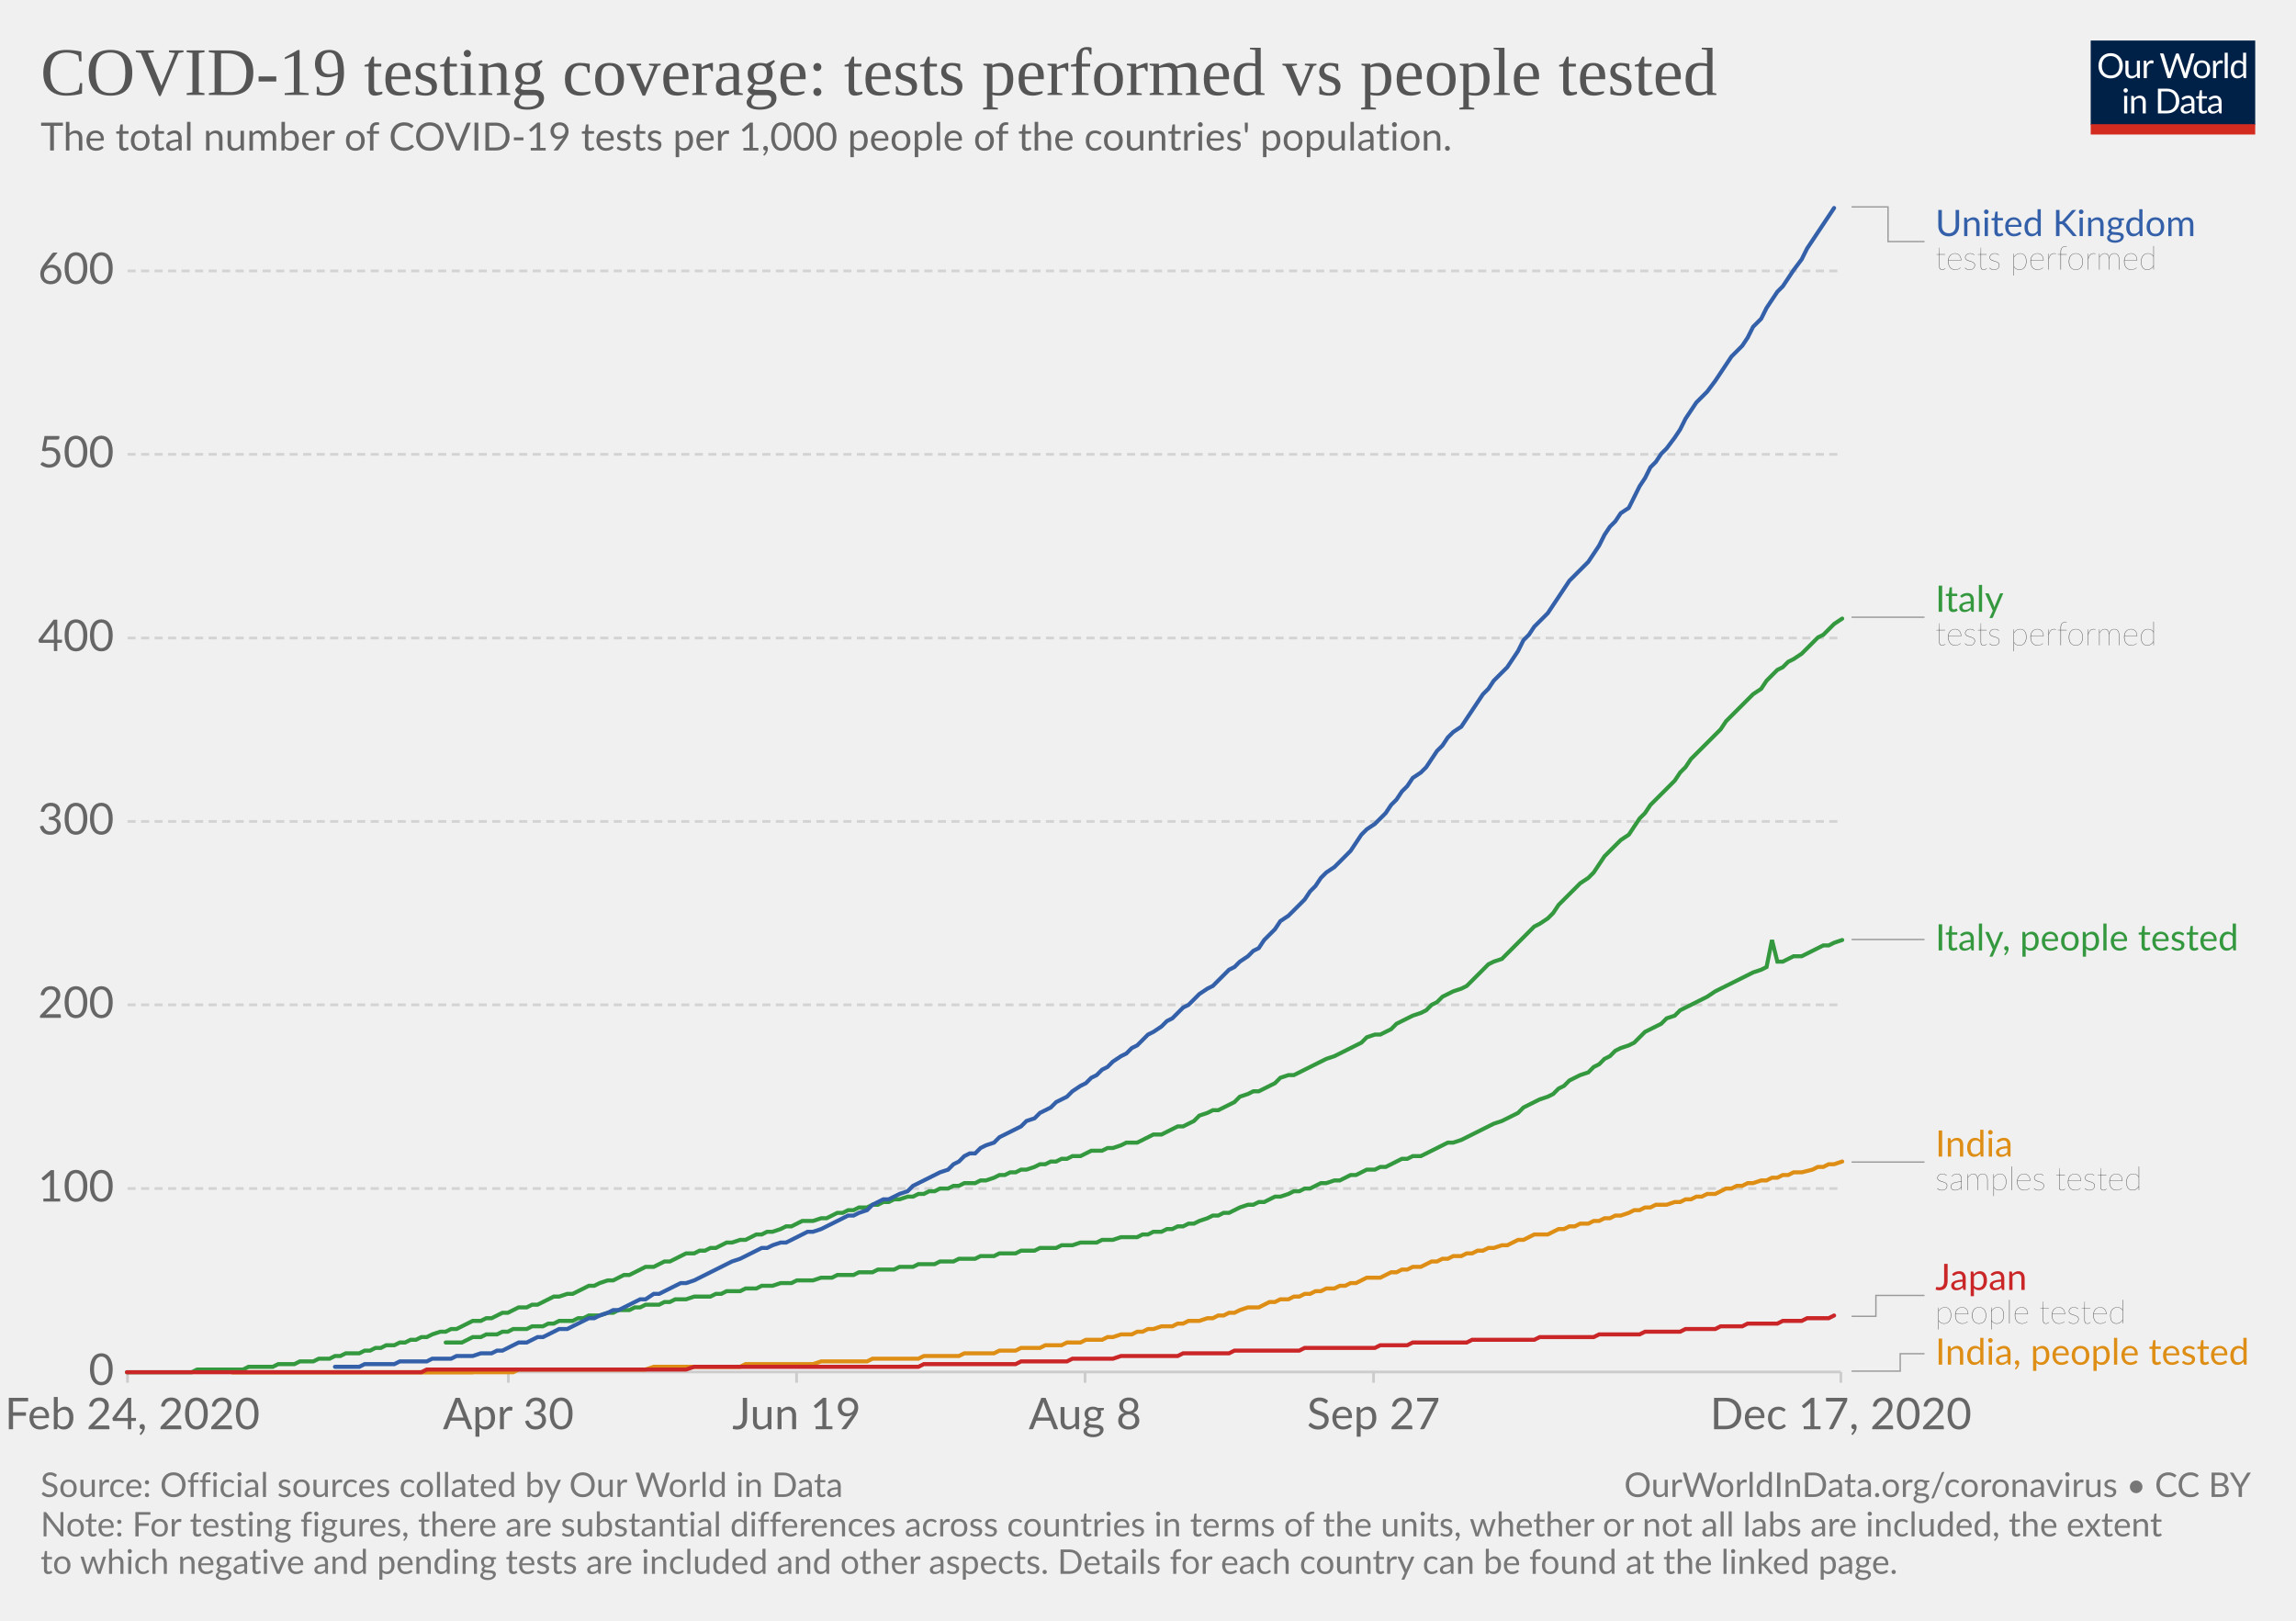
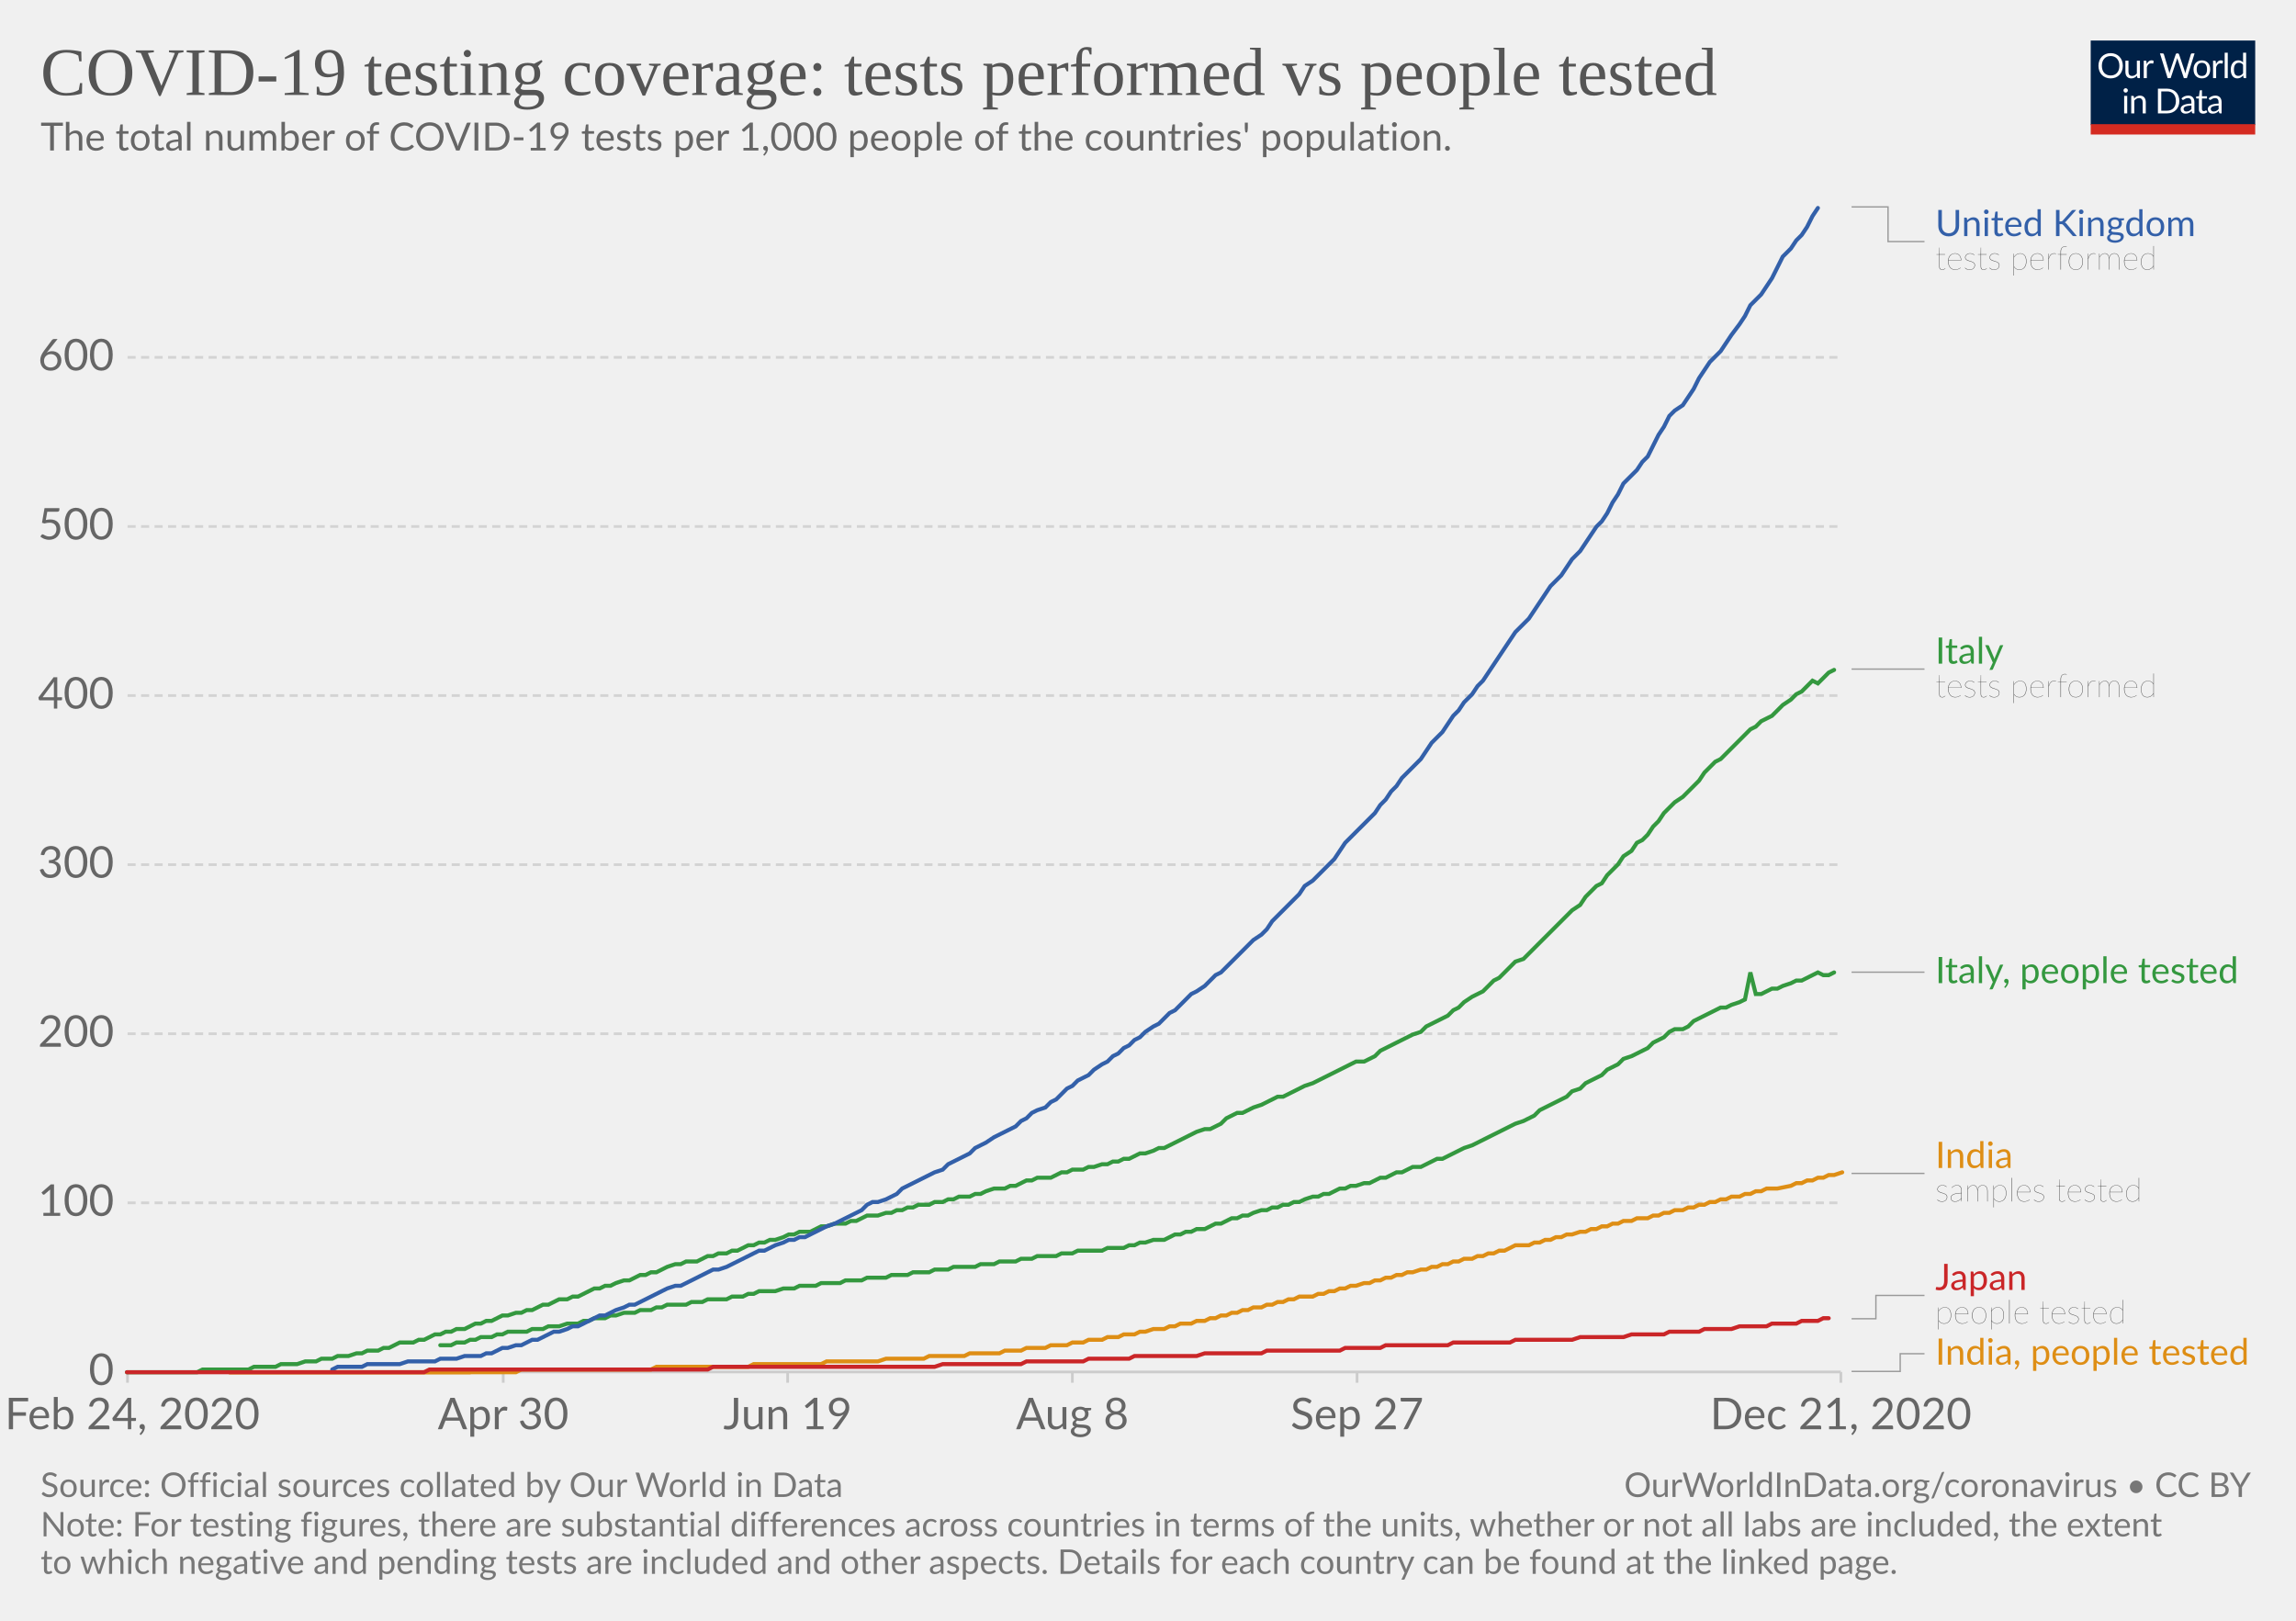
<svg xmlns="http://www.w3.org/2000/svg" version="1.1" style="background-color:#fff;-webkit-font-smoothing:antialiased" width="850" height="600" viewBox="0 0 850 600" font-family="Lato,'Helvetica Neue',Helvetica,Arial,sans-serif" font-size="18" text-rendering="optimizeLegibility">
  <g class="HeaderView">
    <g transform="matrix(.29 0 0 .29 774 15)">
      <svg width="210" height="120" viewBox="0 0 210 120" fill="none">
        <g clip-path="url(#clip0)">
          <path d="M0 0h210v107.89H0V0z" fill="#002147" />
          <path d="M40.98 32.25c0 2.36-.38 4.53-1.12 6.51a14.26 14.26 0 01-8.1 8.4c-1.9.78-4.02 1.17-6.34 1.17a16.6 16.6 0 01-6.33-1.17 14.31 14.31 0 01-8.08-8.4 18.29 18.29 0 01-1.12-6.51c0-2.36.38-4.53 1.12-6.5a14.32 14.32 0 018.07-8.44c1.92-.8 4.03-1.19 6.34-1.19 2.32 0 4.43.4 6.34 1.19 1.92.8 3.56 1.9 4.93 3.34a14.87 14.87 0 013.17 5.1 18.1 18.1 0 011.12 6.5zm-4.38 0c0-1.94-.26-3.68-.8-5.22a10.91 10.91 0 00-2.24-3.89 9.68 9.68 0 00-3.52-2.46 11.95 11.95 0 00-4.62-.86c-1.68 0-3.21.28-4.6.86a9.88 9.88 0 00-3.54 2.46 10.91 10.91 0 00-2.24 3.9c-.53 1.53-.8 3.27-.8 5.2 0 1.94.27 3.68.8 5.22a11.17 11.17 0 002.24 3.9 10.01 10.01 0 003.55 2.44c1.38.56 2.9.83 4.6.83 1.7 0 3.24-.27 4.61-.83a9.8 9.8 0 003.52-2.44 11.17 11.17 0 002.25-3.9c.53-1.54.8-3.28.8-5.21zm26.22-6.54V48H60.5c-.56 0-.9-.27-1.05-.81l-.31-2.4a12.45 12.45 0 01-3.26 2.6c-1.2.64-2.58.96-4.13.96-1.22 0-2.3-.2-3.24-.6a6.52 6.52 0 01-2.33-1.7 7.37 7.37 0 01-1.43-2.67c-.3-1.04-.46-2.2-.46-3.45V25.7h3.91v14.22c0 1.68.38 2.99 1.15 3.91.77.93 1.96 1.39 3.54 1.39 1.16 0 2.24-.27 3.23-.82a10.42 10.42 0 002.8-2.28V25.7h3.91zm8.61 4.47a9.94 9.94 0 012.6-3.56 5.64 5.64 0 013.76-1.3c.47 0 .92.05 1.34.15.44.1.83.27 1.17.49l-.3 2.92c-.09.37-.3.55-.66.55-.2 0-.5-.04-.9-.13a6.21 6.21 0 00-3.24.18c-.54.2-1.03.5-1.47.92-.42.4-.81.9-1.17 1.5-.33.58-.64 1.26-.92 2.02V48H67.7V25.71h2.25c.42 0 .72.08.88.25.16.16.27.44.33.83l.26 3.39zm61.16-13.7L122.75 48h-3.82l-7.99-24.05a21.95 21.95 0 01-.42-1.58 38.36 38.36 0 01-.44 1.58L102.05 48h-3.83L88.4 16.47h3.54c.38 0 .7.1.95.29.26.2.43.43.5.73l6.52 21.9c.1.4.2.83.28 1.28.1.46.2.94.29 1.46l.3-1.46c.12-.47.25-.9.38-1.27l7.41-21.91c.1-.25.26-.48.51-.69.27-.22.58-.33.95-.33h1.23c.38 0 .69.1.92.29.24.2.41.43.53.73l7.4 21.9a28.4 28.4 0 01.68 2.62 29.52 29.52 0 01.52-2.61l6.54-21.91c.07-.27.23-.5.48-.7.27-.21.58-.32.95-.32h3.32zm9.35 8.88c1.63 0 3.1.27 4.4.82a9.43 9.43 0 015.46 5.94c.5 1.4.74 2.98.74 4.73 0 1.76-.25 3.34-.74 4.75a9.43 9.43 0 01-5.46 5.92c-1.3.52-2.77.79-4.4.79-1.64 0-3.12-.27-4.44-.8a9.42 9.42 0 01-3.35-2.3c-.92-1-1.63-2.2-2.13-3.61-.49-1.41-.73-3-.73-4.75s.24-3.33.73-4.73c.5-1.43 1.2-2.64 2.13-3.63a9.4 9.4 0 013.35-2.31c1.32-.55 2.8-.82 4.44-.82zm0 19.89c2.2 0 3.84-.73 4.93-2.2 1.08-1.48 1.63-3.54 1.63-6.18 0-2.66-.55-4.72-1.63-6.2-1.09-1.49-2.73-2.23-4.93-2.23-1.12 0-2.09.2-2.93.57a5.7 5.7 0 00-2.06 1.65 7.5 7.5 0 00-1.24 2.67c-.26 1.04-.4 2.22-.4 3.54 0 2.64.55 4.7 1.64 6.18 1.1 1.47 2.76 2.2 4.99 2.2zm17.97-15.07a9.94 9.94 0 012.6-3.56 5.64 5.64 0 013.76-1.3c.47 0 .91.05 1.34.15.44.1.83.27 1.16.49l-.28 2.92c-.09.37-.31.55-.66.55-.2 0-.5-.04-.9-.13a6.2 6.2 0 00-3.24.18c-.54.2-1.03.5-1.47.92-.43.4-.82.9-1.17 1.5a13.1 13.1 0 00-.92 2.02V48h-3.94V25.71h2.24c.43 0 .72.08.88.25.17.16.28.44.33.83l.27 3.39zm15.04-14.59V48h-3.92V15.6h3.92zm19.55 15.43a6.22 6.22 0 00-2.38-2.05 6.7 6.7 0 00-2.86-.6c-2.07 0-3.66.75-4.77 2.23-1.12 1.48-1.68 3.6-1.68 6.33 0 1.46.13 2.7.38 3.74a7.29 7.29 0 001.1 2.56 4.35 4.35 0 001.78 1.45c.7.3 1.5.46 2.4.46 1.29 0 2.41-.3 3.36-.88a9.6 9.6 0 002.67-2.49V31.02zm3.91-15.43V48h-2.33c-.56 0-.9-.27-1.06-.81l-.35-2.71a12.13 12.13 0 01-3.25 2.77 8.28 8.28 0 01-4.23 1.06 7.31 7.31 0 01-6.14-2.9c-.73-.96-1.3-2.15-1.69-3.57a18.35 18.35 0 01.07-9.48 11.29 11.29 0 011.89-3.7 8.7 8.7 0 017.06-3.34 7.96 7.96 0 016.12 2.62V15.59h3.91zM46.61 70.71V93H42.7V70.71h3.91zm.84-7c0 .39-.08.75-.24 1.09a2.81 2.81 0 01-1.52 1.47 2.67 2.67 0 01-2.16 0 2.9 2.9 0 01-1.45-1.47 2.67 2.67 0 010-2.16c.15-.35.35-.65.6-.9.25-.27.53-.47.85-.62a2.67 2.67 0 012.16 0c.35.15.65.35.9.62.27.25.47.55.62.9.16.34.24.7.24 1.08zm7.97 10.24c.49-.54 1-1.04 1.54-1.48a9.85 9.85 0 013.66-1.84 8.96 8.96 0 015.43.35c.94.4 1.72.97 2.33 1.71a7.36 7.36 0 011.43 2.67c.32 1.04.49 2.19.49 3.45V93h-3.94V78.81c0-1.69-.4-3-1.17-3.92-.76-.93-1.93-1.4-3.5-1.4a6.6 6.6 0 00-3.25.83c-1 .56-1.92 1.31-2.77 2.27V93h-3.94V70.71h2.35c.56 0 .9.28 1.04.82l.3 2.42zm57.7 3.3c0 2.36-.37 4.5-1.11 6.44a14.3 14.3 0 01-3.17 4.98 14.1 14.1 0 01-4.93 3.2c-1.9.76-4.02 1.13-6.33 1.13H85.8V61.47h11.77c2.31 0 4.42.39 6.33 1.15a13.8 13.8 0 018.1 8.18 17.75 17.75 0 011.12 6.45zm-4.37 0c0-1.94-.26-3.67-.8-5.2a10.94 10.94 0 00-2.23-3.87 9.57 9.57 0 00-3.53-2.42 12.23 12.23 0 00-4.61-.83h-7.5v24.62h7.5c1.7 0 3.24-.28 4.61-.84a9.7 9.7 0 003.53-2.4 10.94 10.94 0 002.24-3.87c.53-1.53.8-3.26.8-5.2zm19.8 5.72c-1.8.06-3.34.2-4.62.44-1.26.22-2.3.51-3.1.88-.8.36-1.37.8-1.74 1.3-.35.5-.53 1.05-.53 1.67 0 .58.1 1.1.3 1.52a3 3 0 00.76 1.05c.34.27.73.46 1.17.6.45.11.94.17 1.45.17a7.28 7.28 0 003.5-.81 11.95 11.95 0 002.82-2.2v-4.62zm-12.65-9.11a12.73 12.73 0 013.98-2.66c1.43-.59 3-.88 4.73-.88 1.25 0 2.36.2 3.33.61a6.81 6.81 0 013.94 4.38c.33 1.04.5 2.19.5 3.43V93h-1.74a1.8 1.8 0 01-.88-.18c-.2-.13-.36-.38-.48-.74l-.44-2.12c-.59.55-1.16 1.03-1.72 1.46a9.48 9.48 0 01-3.74 1.7c-.69.15-1.46.23-2.3.23-.87 0-1.69-.12-2.45-.35a5.34 5.34 0 01-3.34-2.93 6.64 6.64 0 01-.49-2.64c0-.88.25-1.72.73-2.53a6.33 6.33 0 012.35-2.17c1.09-.63 2.5-1.15 4.25-1.54 1.75-.41 3.89-.65 6.42-.7v-1.75c0-1.73-.37-3.03-1.12-3.91-.75-.9-1.84-1.34-3.28-1.34-.97 0-1.78.12-2.44.37-.64.23-1.2.5-1.7.81l-1.23.82c-.33.23-.67.35-1 .35-.27 0-.5-.07-.69-.2a2.1 2.1 0 01-.48-.53l-.7-1.25zm27.67 19.5c-1.76 0-3.12-.5-4.07-1.48-.94-.98-1.41-2.4-1.41-4.25V74h-2.68a.9.9 0 01-.6-.2c-.16-.14-.24-.36-.24-.66v-1.56l3.65-.46.9-6.89a.9.9 0 01.29-.52.88.88 0 01.62-.22H142v7.67h6.44V74H142v13.38c0 .94.22 1.63.68 2.09.45.45 1.04.68 1.76.68a3.21 3.21 0 001.85-.53l.55-.35c.16-.12.3-.18.41-.18.2 0 .4.13.55.38l1.15 1.87a7.45 7.45 0 01-2.44 1.5c-.96.35-1.94.52-2.95.52zm19.68-10.4c-1.8.07-3.34.21-4.62.45-1.26.22-2.3.51-3.1.88-.8.36-1.37.8-1.74 1.3-.35.5-.53 1.05-.53 1.67 0 .58.1 1.1.3 1.52.18.42.44.77.76 1.05.34.27.73.46 1.17.6.45.11.94.17 1.45.17a7.3 7.3 0 003.5-.81 12.04 12.04 0 002.82-2.2v-4.62zm-12.65-9.1a12.72 12.72 0 013.99-2.66c1.42-.59 3-.88 4.72-.88 1.25 0 2.36.2 3.33.61a6.81 6.81 0 013.94 4.38c.33 1.04.5 2.19.5 3.43V93h-1.74a1.8 1.8 0 01-.88-.18c-.2-.13-.36-.38-.48-.74l-.44-2.12c-.59.55-1.16 1.03-1.72 1.46a9.48 9.48 0 01-3.74 1.7c-.69.15-1.46.23-2.3.23-.87 0-1.69-.12-2.45-.35a5.33 5.33 0 01-3.34-2.93 6.62 6.62 0 01-.49-2.64c0-.88.25-1.72.73-2.53a6.33 6.33 0 012.35-2.17c1.09-.63 2.5-1.15 4.25-1.54a31.2 31.2 0 016.42-.7v-1.75c0-1.73-.37-3.03-1.12-3.91-.75-.9-1.84-1.34-3.28-1.34-.97 0-1.78.12-2.44.37-.64.23-1.2.5-1.7.81-.46.3-.87.57-1.22.82-.34.23-.68.35-1.02.35-.26 0-.49-.07-.68-.2a1.88 1.88 0 01-.48-.53l-.7-1.25z" fill="#fff" />
          <path fill="#D42B21" d="M0 106.79h210V120H0z" />
        </g>
        <defs>
          <clipPath id="clip0">
            <path fill="#fff" d="M0 0h210v120H0z" />
          </clipPath>
        </defs>
      </svg>
    </g>
    <a href="https://ourworldindata.org/grapher/total-tests-per-thousand-people-vs-tests?time=2020-02-24..latest" target="_blank" rel="noopener" font-family="&quot;Playfair Display&quot;,Georgia,&quot;Times New Roman&quot;,serif">
      <text font-size="25.2" x="15" y="35.2" fill="#555">
        <tspan x="15" y="35.16">COVID-19 testing coverage: tests performed vs people tested</tspan>
      </text>
    </a>
    <text font-size="14.4" x="15" y="55.7" fill="#666">
      <tspan x="15" y="55.72">The total number of COVID-19 tests per 1,000 people of the countries' population.</tspan>
    </text>
  </g>
  <g class="LineChart">
    <defs>
      <clipPath id="a">
        <path d="M37.22 0h830v905h-830z" />
      </clipPath>
    </defs>
    <g class="DualAxisView">
      <g class="HorizontalAxis">
-         <path stroke="#ccc" d="M47.2 507.9v4M188.2 507.9v4M294.9 507.9v4M401.7 507.9v4M508.5 507.9v4M681.5 507.9v4" />
+         <path stroke="#ccc" d="M47.2 507.9v4M186.3 507.9v4M291.6 507.9v4M397 507.9v4M502.4 507.9v4M681.5 507.9v4" />
        <text x="49" y="529.1" fill="#666" text-anchor="middle" font-size="16.2">Feb 24, 2020</text>
-         <text x="188.2" y="529.1" fill="#666" text-anchor="middle" font-size="16.2">Apr 30</text>
-         <text x="294.9" y="529.1" fill="#666" text-anchor="middle" font-size="16.2">Jun 19</text>
-         <text x="401.7" y="529.1" fill="#666" text-anchor="middle" font-size="16.2">Aug 8</text>
-         <text x="508.5" y="529.1" fill="#666" text-anchor="middle" font-size="16.2">Sep 27</text>
-         <text x="681.5" y="529.1" fill="#666" text-anchor="middle" font-size="16.2">Dec 17, 2020</text>
+         <text x="186.3" y="529.1" fill="#666" text-anchor="middle" font-size="16.2">Apr 30</text>
+         <text x="291.6" y="529.1" fill="#666" text-anchor="middle" font-size="16.2">Jun 19</text>
+         <text x="397" y="529.1" fill="#666" text-anchor="middle" font-size="16.2">Aug 8</text>
+         <text x="502.4" y="529.1" fill="#666" text-anchor="middle" font-size="16.2">Sep 27</text>
+         <text x="681.5" y="529.1" fill="#666" text-anchor="middle" font-size="16.2">Dec 21, 2020</text>
      </g>
      <g class="VerticalAxis" fill="#666" dominant-baseline="middle" text-anchor="end" font-size="16.2">
        <text x="42.22" y="507.9">0</text>
-         <text x="42.22" y="440">100</text>
-         <text x="42.22" y="372">200</text>
-         <text x="42.22" y="304.1">300</text>
-         <text x="42.22" y="236.2">400</text>
-         <text x="42.22" y="168.2">500</text>
-         <text x="42.22" y="100.3">600</text>
+         <text x="42.22" y="445.3">100</text>
+         <text x="42.22" y="382.7">200</text>
+         <text x="42.22" y="320.1">300</text>
+         <text x="42.22" y="257.5">400</text>
+         <text x="42.22" y="194.9">500</text>
+         <text x="42.22" y="132.3">600</text>
      </g>
      <g class="AxisGridLines horizontalLines">
        <path stroke="#ccc" d="M47.22 507.9h634.25" />
-         <path stroke="#d3d3d3" stroke-dasharray="3,2" d="M47.22 440h634.25M47.22 372h634.25M47.22 304.1h634.25M47.22 236.2h634.25M47.22 168.2h634.25M47.22 100.3h634.25" />
+         <path stroke="#d3d3d3" stroke-dasharray="3,2" d="M47.22 445.3h634.25M47.22 382.7h634.25M47.22 320.1h634.25M47.22 257.5h634.25M47.22 194.9h634.25M47.22 132.3h634.25" />
      </g>
    </g>
    <g clip-path="url(#a)">
      <g class="LineLabels" cursor="default">
        <g class="legendMark">
          <g class="indicator">
            <path d="M685.47 76.6h13.5v12.83h13.5" stroke="#999" stroke-width=".5" fill="none" />
          </g>
          <text font-size="13.5" x="716.5" y="87.4" fill="#3360a9">
            <tspan x="716.47" y="87.4">United Kingdom</tspan>
          </text>
          <text font-size="12.15" x="716.5" y="99.8" fill="#333" class="textAnnotation" font-weight="lighter">
            <tspan x="716.47" y="99.82">tests performed</tspan>
          </text>
        </g>
        <g class="legendMark">
          <g class="indicator">
-             <path d="M685.47 228.5h13.5v0h13.5" stroke="#999" stroke-width=".5" fill="none" />
+             <path d="M685.47 247.7h13.5v0h13.5" stroke="#999" stroke-width=".5" fill="none" />
          </g>
-           <text font-size="13.5" x="716.5" y="226.5" fill="#34983f">
-             <tspan x="716.47" y="226.48">Italy</tspan>
+           <text font-size="13.5" x="716.5" y="245.7" fill="#34983f">
+             <tspan x="716.47" y="245.68">Italy</tspan>
          </text>
-           <text font-size="12.15" x="716.5" y="238.9" fill="#333" class="textAnnotation" font-weight="lighter">
-             <tspan x="716.47" y="238.9">tests performed</tspan>
+           <text font-size="12.15" x="716.5" y="258.1" fill="#333" class="textAnnotation" font-weight="lighter">
+             <tspan x="716.47" y="258.09">tests performed</tspan>
          </text>
        </g>
        <g class="legendMark">
          <g class="indicator">
-             <path d="M685.47 347.8h13.5v0h13.5" stroke="#999" stroke-width=".5" fill="none" />
+             <path d="M685.47 359.9h13.5v0h13.5" stroke="#999" stroke-width=".5" fill="none" />
          </g>
-           <text font-size="13.5" x="716.5" y="351.9" fill="#34983f">
-             <tspan x="716.47" y="351.85">Italy, people tested</tspan>
+           <text font-size="13.5" x="716.5" y="363.9" fill="#34983f">
+             <tspan x="716.47" y="363.95">Italy, people tested</tspan>
          </text>
        </g>
        <g class="legendMark">
          <g class="indicator">
-             <path d="M685.47 430.2h13.5v0h13.5" stroke="#999" stroke-width=".5" fill="none" />
+             <path d="M685.47 434.4h13.5v0h13.5" stroke="#999" stroke-width=".5" fill="none" />
          </g>
-           <text font-size="13.5" x="716.5" y="428.2" fill="#de8e15">
-             <tspan x="716.47" y="428.18">India</tspan>
+           <text font-size="13.5" x="716.5" y="432.4" fill="#de8e15">
+             <tspan x="716.47" y="432.38">India</tspan>
          </text>
-           <text font-size="12.15" x="716.5" y="440.6" fill="#333" class="textAnnotation" font-weight="lighter">
-             <tspan x="716.47" y="440.59">samples tested</tspan>
+           <text font-size="12.15" x="716.5" y="444.8" fill="#333" class="textAnnotation" font-weight="lighter">
+             <tspan x="716.47" y="444.79">samples tested</tspan>
          </text>
        </g>
        <g class="legendMark">
          <g class="indicator">
-             <path d="M685.47 487.3h9v-7.73h18" stroke="#999" stroke-width=".5" fill="none" />
+             <path d="M685.47 488.2h9v-8.63h18" stroke="#999" stroke-width=".5" fill="none" />
          </g>
          <text font-size="13.5" x="716.5" y="477.6" fill="#ca2628">
            <tspan x="716.47" y="477.55">Japan</tspan>
          </text>
          <text font-size="12.15" x="716.5" y="490" fill="#333" class="textAnnotation" font-weight="lighter">
            <tspan x="716.47" y="489.97">people tested</tspan>
          </text>
        </g>
        <g class="legendMark">
          <g class="indicator">
-             <path d="M685.47 507.6h18v-6.45h9" stroke="#999" stroke-width=".5" fill="none" />
+             <path d="M685.47 507.7h18v-6.55h9" stroke="#999" stroke-width=".5" fill="none" />
          </g>
          <text font-size="13.5" x="716.5" y="505.2" fill="#de8e15">
            <tspan x="716.47" y="505.2">India, people tested</tspan>
          </text>
        </g>
      </g>
      <g class="Lines">
        <g class="key-India_0">
-           <path stroke="#de8e15" stroke-linecap="round" d="M86 508h104l2-1h47l3-1h32l2-1h25l3-1h17l2-1h17l2-1h13l2-1h11l2-1h6l2-1h7l2-1h6l2-1h5l2-1h6l2-1h2l3-1h4l2-1h2l2-1h2l3-1h4l2-1h2l2-1h4l3-1h2l2-1h2l2-1h2l2-1 3-1h4l2-1 2-1h2l2-1h3l2-1h2l2-1h2l2-1h2l2-1h3l2-1h2l2-1h2l2-1 2-1h5l2-1 2-1h2l2-1h2l2-1h3l2-1 2-1h2l2-1h2l2-1h3l2-1h2l2-1h2l2-1h2l3-1h2l2-1 2-1h2l2-1 2-1h5l2-1 2-1h2l2-1h2l2-1h3l2-1h2l2-1h2l2-1h2l3-1 2-1h2l2-1h2l2-1h4l3-1h2l2-1h2l2-1h2l2-1h3l2-1 2-1h2l2-1h2l2-1h2l3-1h2l2-1h2l2-1h2l2-1h3l4-1 2-1h2l2-1h2l3-1" fill="none" stroke-width="1.5" />
+           <path stroke="#de8e15" stroke-linecap="round" d="M85 508h106l2-1h48l2-1h34l2-1h25l2-1h19l3-1h14l2-1h13l2-1h11l2-1h6l2-1h7l2-1h6l2-1h4l2-1h5l2-1h4l2-1h4l2-1h2l3-1h4l2-1h2l2-1h4l2-1h3l2-1h2l2-1h2l2-1h2l2-1h2l2-1h3l2-1h2l2-1h2l2-1h2l2-1h5l2-1h2l2-1h2l2-1h2l2-1h2l3-1h2l2-1h2l2-1h2l2-1h2l2-1h2l3-1h2l2-1h2l2-1h2l2-1h2l2-1h3l2-1h2l2-1h2l2-1h2l2-1 2-1h5l2-1h2l2-1h2l2-1h2l2-1h2l3-1h2l2-1h2l2-1h2l2-1h2l2-1h3l2-1h4l2-1h2l2-1h2l2-1h3l2-1h2l2-1h2l2-1h2l2-1h2l2-1h3l2-1h2l2-1h2l2-1h4l5-1 2-1h2l2-1h2l2-1h2l2-1h2l3-1" fill="none" stroke-width="1.5" />
        </g>
        <g class="key-Italy_0">
-           <path stroke="#34983f" stroke-linecap="round" d="M47 508h24l2-1h17l2-1h9l2-1h6l2-1h5l2-1h4l2-1h2l2-1h5l2-1h2l2-1h2l2-1h3l2-1h2l2-1h2l2-1h2l2-1 3-1h2l2-1h2l2-1 2-1 2-1h3l2-1h2l2-1 2-1h2l2-1 2-1h3l2-1h2l2-1 2-1 2-1h2l3-1h2l2-1 2-1 2-1h2l2-1 3-1h2l2-1 2-1h2l2-1 2-1 2-1h3l2-1 2-1h2l2-1 2-1 2-1h3l2-1h2l2-1h2l2-1 2-1h2l3-1h2l2-1 2-1h2l2-1h2l3-1 2-1h2l2-1 2-1h4l3-1h2l2-1 2-1h2l2-1h2l2-1h3l2-1h2l2-1h2l2-1h2l3-1h2l2-1h2l2-1h2l2-1h3l2-1h2l2-1h4l2-1h2l3-1 2-1h2l2-1h2l2-1h2l3-1 2-1h2l2-1h2l2-1h2l2-1h3l2-1 2-1h4l2-1h2l3-1 2-1h4l2-1 2-1 2-1h3l2-1 2-1 2-1h2l2-1 2-1 2-2 3-1 2-1h2l2-1 2-1 2-1 2-2 3-1 2-1h2l2-1 2-1 2-1 2-2 3-1h2l2-1 2-1 2-1 2-1 2-1 2-1 3-1 2-1 2-1 2-1 2-1 2-1 2-2 3-1h2l2-1 2-1 2-2 2-1 2-1 2-1 3-1 2-1 2-2 2-1 2-2 2-1 2-1 3-1 2-1 2-2 2-2 2-2 2-2 2-1 3-1 2-2 2-2 2-2 2-2 2-2 2-2 2-1 3-2 2-2 2-3 2-2 2-2 2-2 2-2 3-2 2-2 2-3 2-3 2-2 2-2 2-2 3-2 2-3 2-3 2-2 2-3 2-2 2-2 2-2 3-3 2-3 2-2 2-3 2-2 2-2 2-2 3-3 2-2 2-3 2-2 2-2 2-2 2-2 2-2 3-2 2-3 2-2 2-2 2-1 2-2 2-1 3-2 2-2 2-2 2-2 2-1 2-2 2-2 3-2" fill="none" stroke-width="1.5" />
+           <path stroke="#34983f" stroke-linecap="round" d="M47 508h26l2-1h17l2-1h8l2-1h6l3-1h4l2-1h4l2-1h4l3-1h2l2-1h4l2-1h2l2-1 2-1h5l2-1h2l2-1 2-1h2l2-1h2l2-1h3l2-1 2-1h2l2-1h2l2-1 2-1h2l3-1h2l2-1h2l2-1 2-1h2l2-1 2-1h3l2-1h2l2-1 2-1 2-1h2l2-1h2l2-1 3-1h2l2-1 2-1h2l2-1h2l2-1 2-1 3-1h2l2-1h4l2-1 2-1h2l2-1h3l2-1h2l2-1 2-1h2l2-1h2l2-1h2l3-1 2-1h2l2-1h4l2-1 2-1h2l3-1h4l2-1h2l2-1 2-1h4l3-1h2l2-1h2l2-1h2l2-1h4l2-1h3l2-1h2l2-1h4l2-1h2l2-1 3-1h4l2-1h2l2-1 2-1h2l2-1h5l2-1 2-1h2l2-1h4l2-1h2l3-1h2l2-1h2l2-1h2l2-1 2-1h2l3-1 2-1h2l2-1 2-1 2-1 2-1 2-1 2-1 3-1h2l2-1 2-1 2-2 2-1 2-1h2l2-1 2-1 3-1 2-1 2-1 2-1h2l2-1 2-1 2-1 2-1 3-1 2-1 2-1 2-1 2-1 2-1 2-1 2-1 2-1h3l2-1 2-1 2-2 2-1 2-1 2-1 2-1 2-1 2-1 3-1 2-2 2-1 2-1 2-1 2-1 2-2 2-1 2-2 3-2 2-1 2-1 2-2 2-2 2-1 2-2 2-2 2-2 3-1 2-2 2-2 2-2 2-2 2-2 2-2 2-2 2-2 2-2 3-2 2-3 2-2 2-2 2-1 2-3 2-2 2-2 2-3 3-2 2-3 2-1 2-2 2-3 2-2 2-3 2-2 2-2 3-2 2-2 2-2 2-2 2-3 2-2 2-2 2-1 2-2 2-2 3-3 2-2 2-2 2-1 2-2 2-1 2-1 2-2 2-2 3-2 2-2 2-1 2-2 2-2 2 1 2-2 2-2 2-1" fill="none" stroke-width="1.5" />
        </g>
        <g class="key-India__002c-people-tested_0">
-           <path stroke="#de8e15" stroke-linecap="round" d="M86 508h89" fill="none" stroke-width="1.5" />
+           <path stroke="#de8e15" stroke-linecap="round" d="M85 508h89" fill="none" stroke-width="1.5" />
        </g>
        <g class="key-Italy__002c-people-tested_0">
-           <path stroke="#34983f" stroke-linecap="round" d="M165 497h6l2-1 2-1h3l2-1h4l2-1h2l2-1h5l2-1h4l2-1h2l2-1h5l2-1h2l2-1h4l3-1h2l2-1h4l2-1h2l2-1h5l2-1h2l2-1h4l3-1h6l2-1h2l2-1h5l2-1h4l2-1h4l3-1h4l2-1h6l3-1h4l2-1h6l2-1h5l2-1h6l2-1h5l2-1h6l2-1h5l2-1h6l2-1h5l2-1h6l2-1h5l2-1h6l2-1h4l3-1h6l2-1h4l3-1h6l2-1h2l2-1h3l2-1h2l2-1h2l2-1h2l2-1 3-1 2-1h2l2-1h2l2-1 2-1 3-1h2l2-1h2l2-1 2-1h2l3-1 2-1h2l2-1h2l2-1 2-1h2l3-1h2l2-1 2-1h2l2-1 2-1h3l2-1h2l2-1 2-1 2-1h2l2-1h3l2-1 2-1 2-1 2-1 2-1h2l3-1 2-1 2-1 2-1 2-1 2-1 2-1 3-1 2-1 2-1 2-1 2-2 2-1 2-1 2-1 3-1 2-1 2-2 2-1 2-2 2-1 2-1 3-1 2-2 2-1 2-2 2-1 2-2 2-1 3-1 2-1 2-2 2-2 2-1 2-1 2-1 2-2 3-1 2-2 2-1 2-1 2-1 2-1 2-1 3-2 2-1 2-1 2-1 2-1 2-1 2-1 2-1 3-1 2-1 2-10 2 8h2l2-1 2-1h3l2-1 2-1 2-1 2-1h2l2-1 3-1" fill="none" stroke-width="1.5" />
+           <path stroke="#34983f" stroke-linecap="round" d="M163 498h4l2-1h3l2-1h2l2-1h4l2-1h2l2-1h7l2-1h4l2-1h4l3-1h4l2-1h2l2-1h4l2-1h2l3-1h4l2-1h4l2-1h2l2-1h7l2-1h4l2-1h7l2-1h4l2-1h2l2-1h6l3-1h4l2-1h6l2-1h7l2-1h6l2-1h7l2-1h6l2-1h6l2-1h5l2-1h8l2-1h5l2-1h6l2-1h4l2-1h7l2-1h4l2-1h9l2-1h6l2-1h2l2-1h2l3-1h4l2-1 2-1h2l2-1h2l2-1h3l2-1 2-1h2l2-1 2-1h2l2-1h2l2-1 3-1h2l2-1h2l2-1h2l2-1h2l2-1 3-1h2l2-1h2l2-1 2-1h2l2-1h2l3-1h2l2-1 2-1h2l2-1 2-1h2l2-1 2-1h3l2-1 2-1 2-1h2l2-1 2-1 2-1 2-1 3-1 2-1 2-1 2-1 2-1 2-1 2-1 2-1 2-1 3-1 2-1 2-1 2-2 2-1 2-1 2-1 2-1 2-1 2-2 3-1 2-2 2-1 2-1 2-1 2-2 2-1 2-1 2-2 3-1 2-1 2-1 2-1 2-2 2-1 2-1 2-2 2-1h3l2-1 2-2 2-1 2-1 2-1 2-1 2-1h2l2-1 3-1 2-1 2-10 2 8h2l2-1 2-1h2l2-1 3-1 2-1h2l2-1 2-1 2-1 2 1h2l2-1" fill="none" stroke-width="1.5" />
        </g>
        <g class="key-United-Kingdom_0">
-           <path stroke="#3360a9" stroke-linecap="round" d="M124 506h9l2-1h11l2-1h10l2-1h7l2-1h6l3-1h4l2-1h2l2-1 2-1 2-1h3l2-1 2-1h2l2-1 2-1 2-1h3l2-1 2-1 2-1 2-1h2l2-1 3-1 2-1h2l2-1 2-1 2-1 2-1h2l3-2h2l2-1 2-1 2-1 2-1h2l3-1 2-1 2-1 2-1 2-1 2-1 2-1 2-1 3-1 2-1 2-1 2-1 2-1h2l2-1 3-1h2l2-1 2-1 2-1 2-1h2l3-1 2-1 2-1 2-1 2-1 2-1h2l2-1 3-1 2-2 2-1 2-1h2l2-1 2-1 3-1 2-2 2-1 2-1 2-1 2-1 2-1 3-1 2-2 2-1 2-2 2-1h2l2-2 2-1 3-1 2-2 2-1 2-1 2-1 2-1 2-2 3-1 2-2 2-1 2-1 2-2 2-1 2-1 2-2 3-2 2-1 2-2 2-1 2-2 2-1 2-2 3-2 2-1 2-2 2-1 2-2 2-2 2-1 3-2 2-2 2-1 2-2 2-2 2-1 2-2 2-2 3-2 2-1 2-2 2-2 2-2 2-1 2-2 3-2 2-2 2-1 2-3 2-2 2-2 2-3 3-2 2-2 2-2 2-2 2-3 2-2 2-3 2-2 3-2 2-2 2-2 2-2 2-3 2-3 2-2 3-2 2-2 2-2 2-3 2-2 2-3 2-2 2-3 3-2 2-2 2-3 2-3 2-2 2-3 2-2 3-2 2-3 2-3 2-3 2-3 2-2 2-3 3-3 2-2 2-3 2-3 2-4 2-2 2-3 2-2 3-3 2-3 2-3 2-3 2-3 2-2 2-2 3-3 2-3 2-3 2-4 2-3 2-2 2-3 3-2 2-4 2-4 2-3 2-4 2-2 2-3 2-2 3-4 2-3 2-4 2-3 2-3 2-2 2-2 3-4 2-3 2-3 2-3 2-2 2-2 2-3 2-4 3-3 2-4 2-3 2-3 2-2 2-3 2-3 3-4 2-4 2-3 2-3 2-3 2-3 2-3" fill="none" stroke-width="1.5" />
+           <path stroke="#3360a9" stroke-linecap="round" d="M123 507l2-1h9l2-1h12l3-1h10l2-1h6l3-1h6l2-1h2l2-1 2-1h2l3-1h2l2-1 2-1h2l2-1 2-1 2-1h2l3-1 2-1h2l2-1 2-1 2-1 2-1h2l2-1 2-1 3-1 2-1h2l2-1 2-1 2-1 2-1 2-1 2-1 3-1h2l2-1 2-1 2-1 2-1 2-1 2-1h2l3-1 2-1 2-1 2-1 2-1 2-1 2-1h2l2-1 2-1 3-1 2-1h2l2-1h2l2-1 2-1 2-1 2-1 3-1 2-1 2-1 2-1 2-1 2-1 2-2 2-1h2l3-1 2-1 2-1 2-2 2-1 2-1 2-1 2-1 2-1 2-1 3-1 2-2 2-1 2-1 2-1 2-1 2-2 2-1 2-1 3-2 2-1 2-1 2-1 2-1 2-2 2-1 2-2 2-1 3-1 2-2 2-1 2-2 2-2 2-1 2-2 2-1 2-1 2-2 3-2 2-1 2-2 2-1 2-2 2-1 2-2 2-1 2-2 3-2 2-1 2-2 2-2 2-1 2-2 2-2 2-2 2-1 3-2 2-2 2-2 2-1 2-2 2-2 2-2 2-2 2-2 2-2 3-2 2-2 2-3 2-2 2-2 2-2 2-2 2-2 2-3 3-2 2-2 2-2 2-2 2-2 2-3 2-3 2-2 2-2 3-3 2-2 2-2 2-3 2-2 2-3 2-2 2-3 2-2 2-2 3-3 2-3 2-3 2-2 2-2 2-3 2-3 2-2 2-3 3-3 2-3 2-2 2-3 2-3 2-3 2-3 2-3 2-3 3-3 2-2 2-3 2-3 2-3 2-3 2-2 2-2 2-3 2-3 3-3 2-3 2-3 2-3 2-2 2-3 2-4 2-3 2-4 3-3 2-2 2-3 2-2 2-4 2-4 2-3 2-4 2-2 3-2 2-3 2-3 2-4 2-3 2-3 2-2 2-2 2-3 2-3 3-4 2-3 2-4 2-2 2-2 2-3 2-3 2-4 2-4 3-3 2-3 2-2 2-3 2-4 2-3" fill="none" stroke-width="1.5" />
        </g>
        <g class="key-Japan_0">
-           <path stroke="#ca2628" stroke-linecap="round" d="M47 508h109l2-1h96l3-1h83l2-1h34l2-1h17l2-1h15l3-1h21l2-1h17l2-1h24l2-1h26l2-1h10l2-1h20l2-1h23l2-1h20l2-1h15l2-1h13l2-1h11l2-1h8l2-1h11l2-1h7l2-1h8l2-1" fill="none" stroke-width="1.5" />
+           <path stroke="#ca2628" stroke-linecap="round" d="M47 508h110l2-1h103l2-1h82l3-1h29l2-1h21l2-1h15l2-1h23l3-1h21l2-1h27l2-1h13l2-1h23l2-1h21l2-1h21l3-1h16l3-1h12l2-1h11l2-1h10l3-1h10l2-1h9l2-1h6l2-1h2" fill="none" stroke-width="1.5" />
        </g>
      </g>
    </g>
  </g>
  <g class="SourcesFooter" fill="#777">
    <g class="clickable" fill="#777">
      <text font-size="12.6" x="15" y="554.2">
        <tspan x="15" y="554.18">Source: Official sources collated by Our World in Data</tspan>
      </text>
    </g>
    <text font-size="12.6" x="15" y="568.8">
      <tspan x="15" y="568.78">Note: For testing figures, there are substantial differences across countries in terms of the units, whether or not all labs are included, the extent</tspan>
      <tspan x="15" y="582.64">to which negative and pending tests are included and other aspects. Details for each country can be found at the linked page.</tspan>
    </text>
    <text font-size="12.6" x="601.3" y="554.2">
      <tspan x="601.27" y="554.18">
        <a target="_blank" href="https://ourworldindata.org/coronavirus" fill="#777">OurWorldInData.org/coronavirus</a> • <a class="cclogo" href="http://creativecommons.org/licenses/by/4.0/deed.en_US" target="_blank" fill="#777">CC BY</a>
      </tspan>
    </text>
  </g>
</svg>
